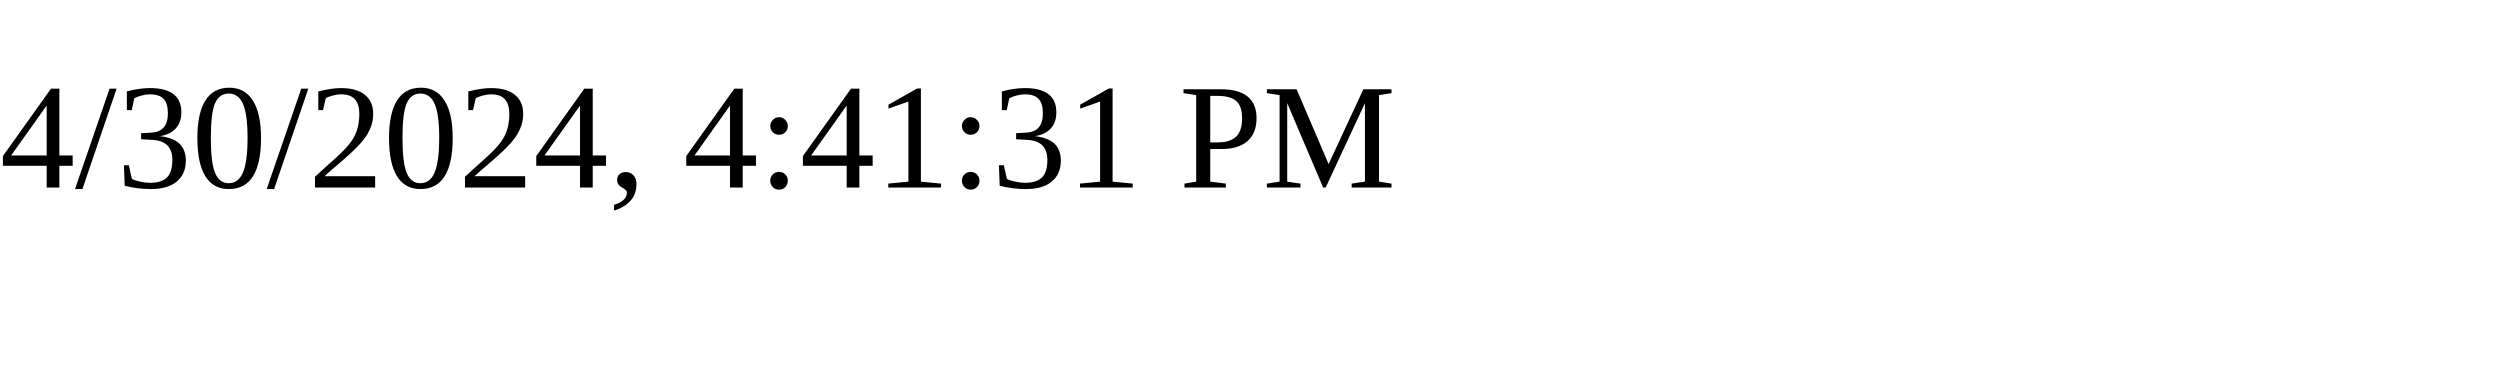
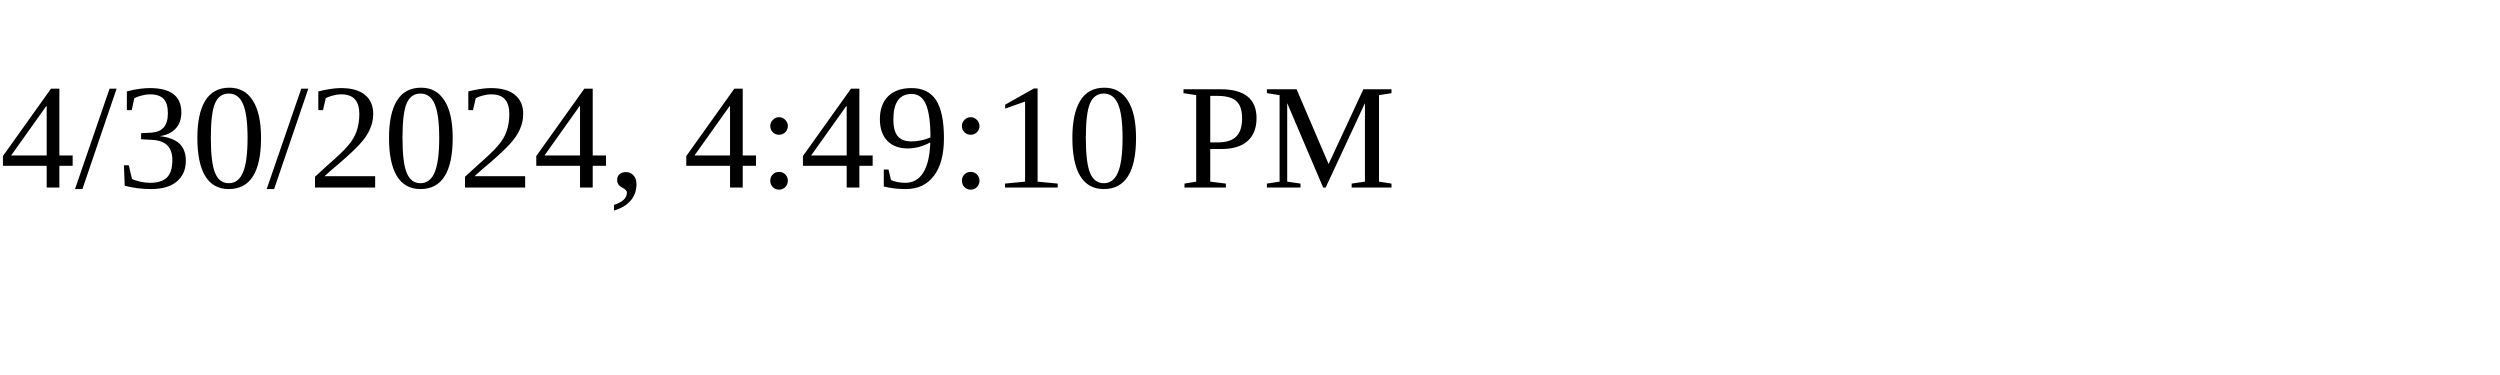
<svg xmlns="http://www.w3.org/2000/svg" height="30" width="200">
-   <text x="0" y="15">4/30/2024, 4:41:31 PM</text>
+   <text x="0" y="15">4/30/2024, 4:49:10 PM</text>
</svg>
